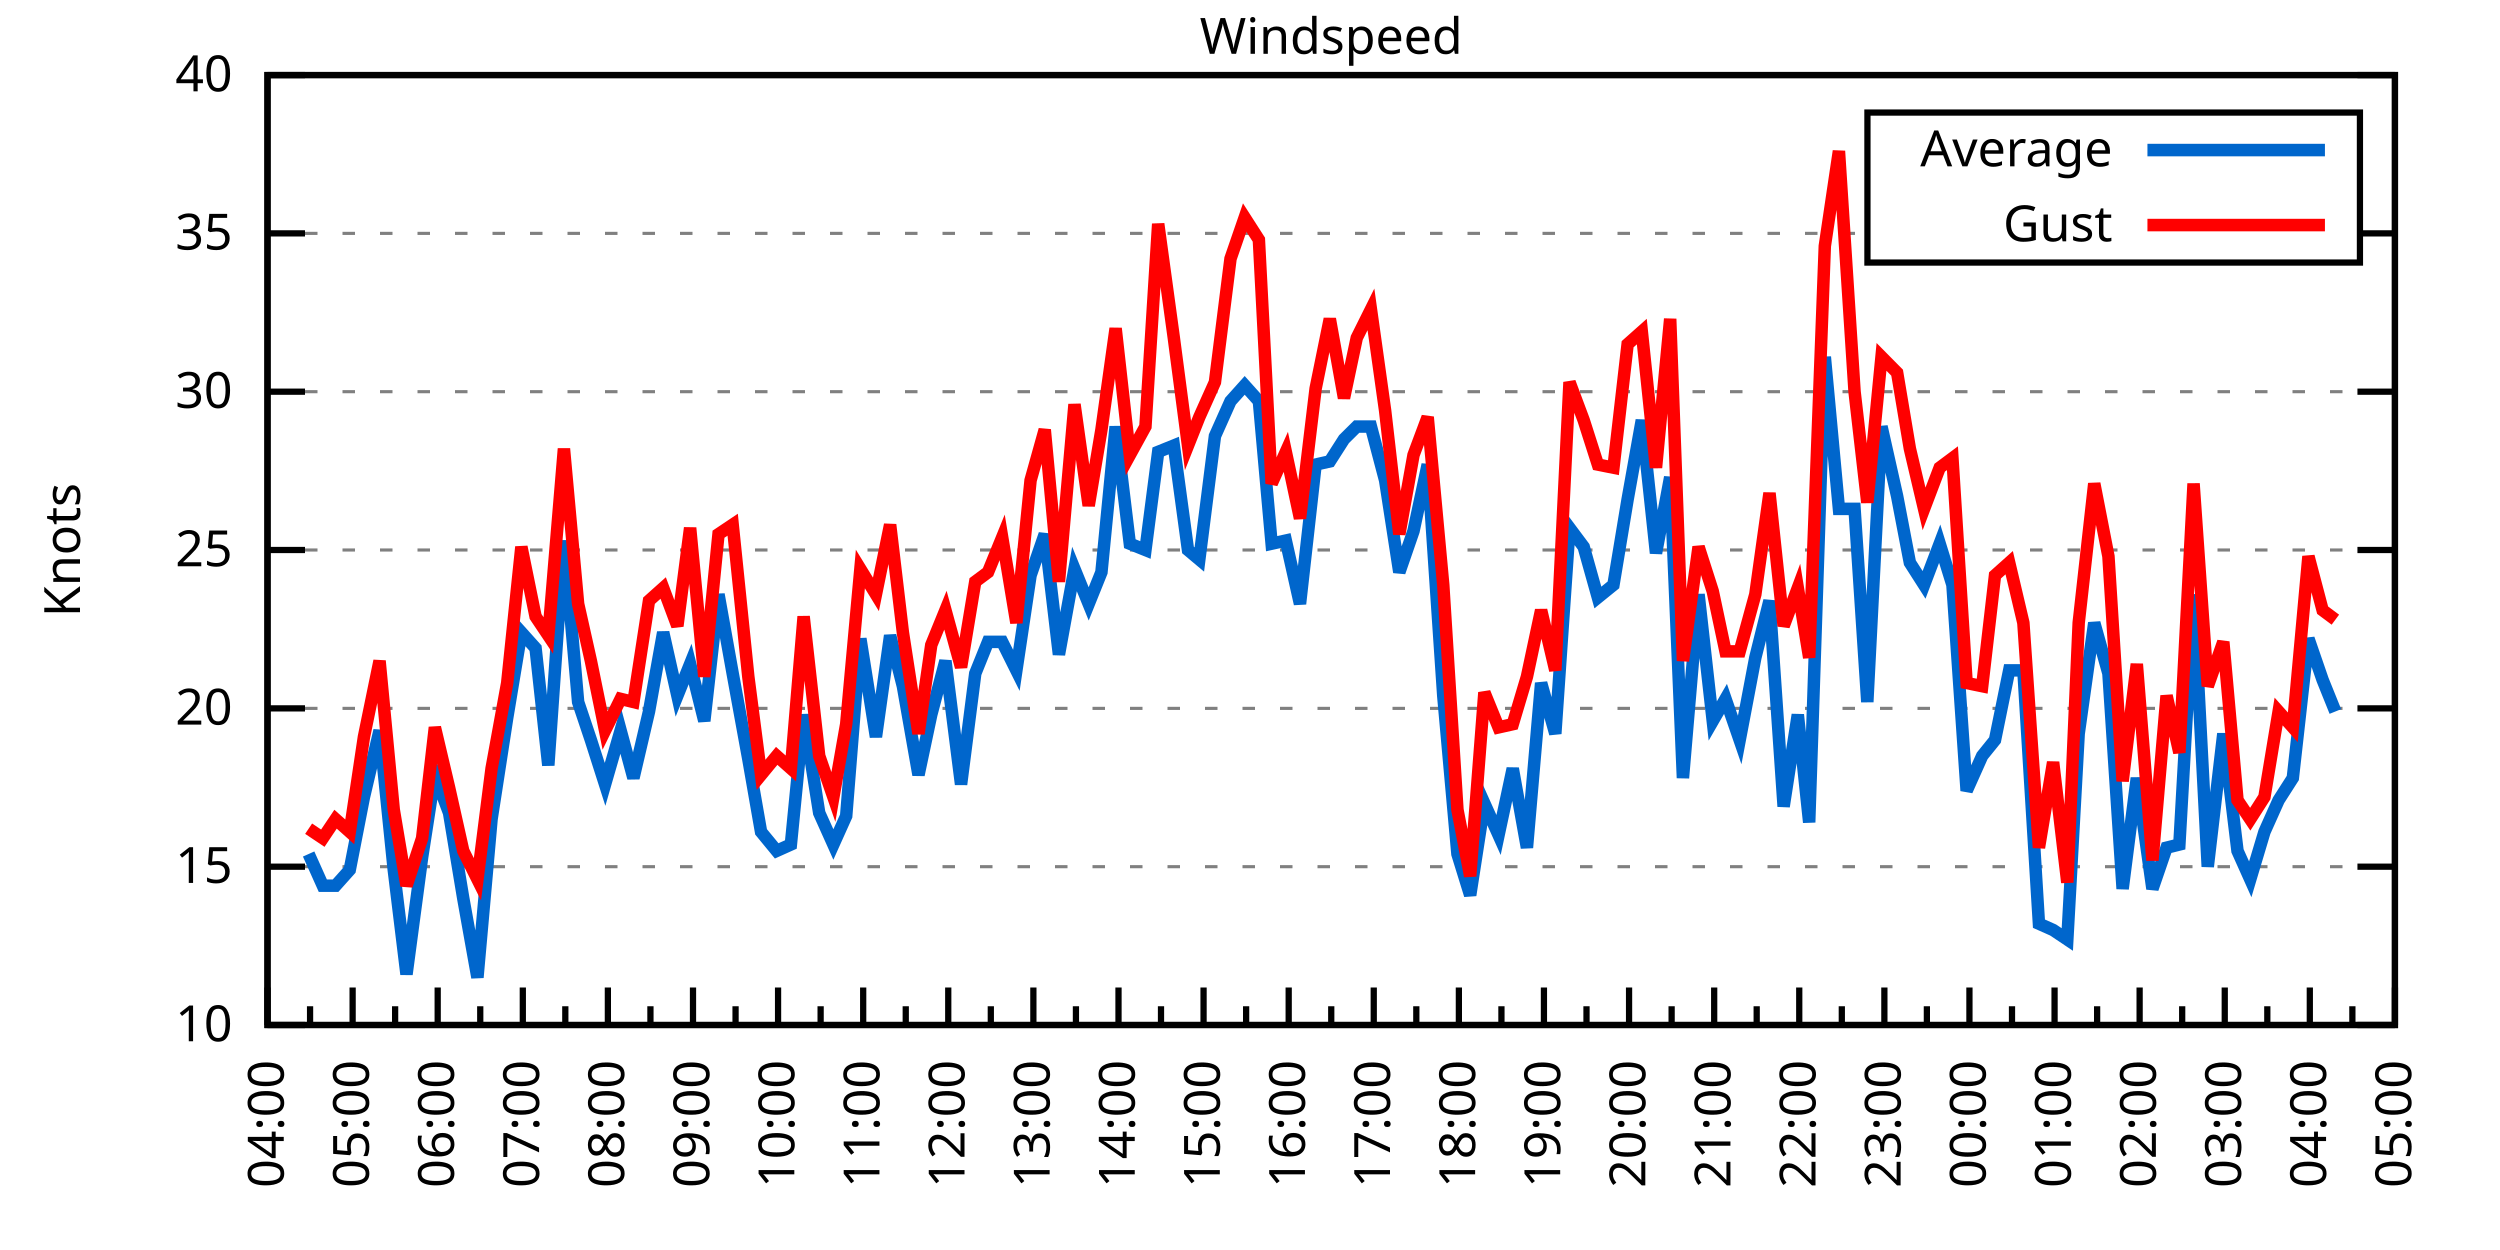
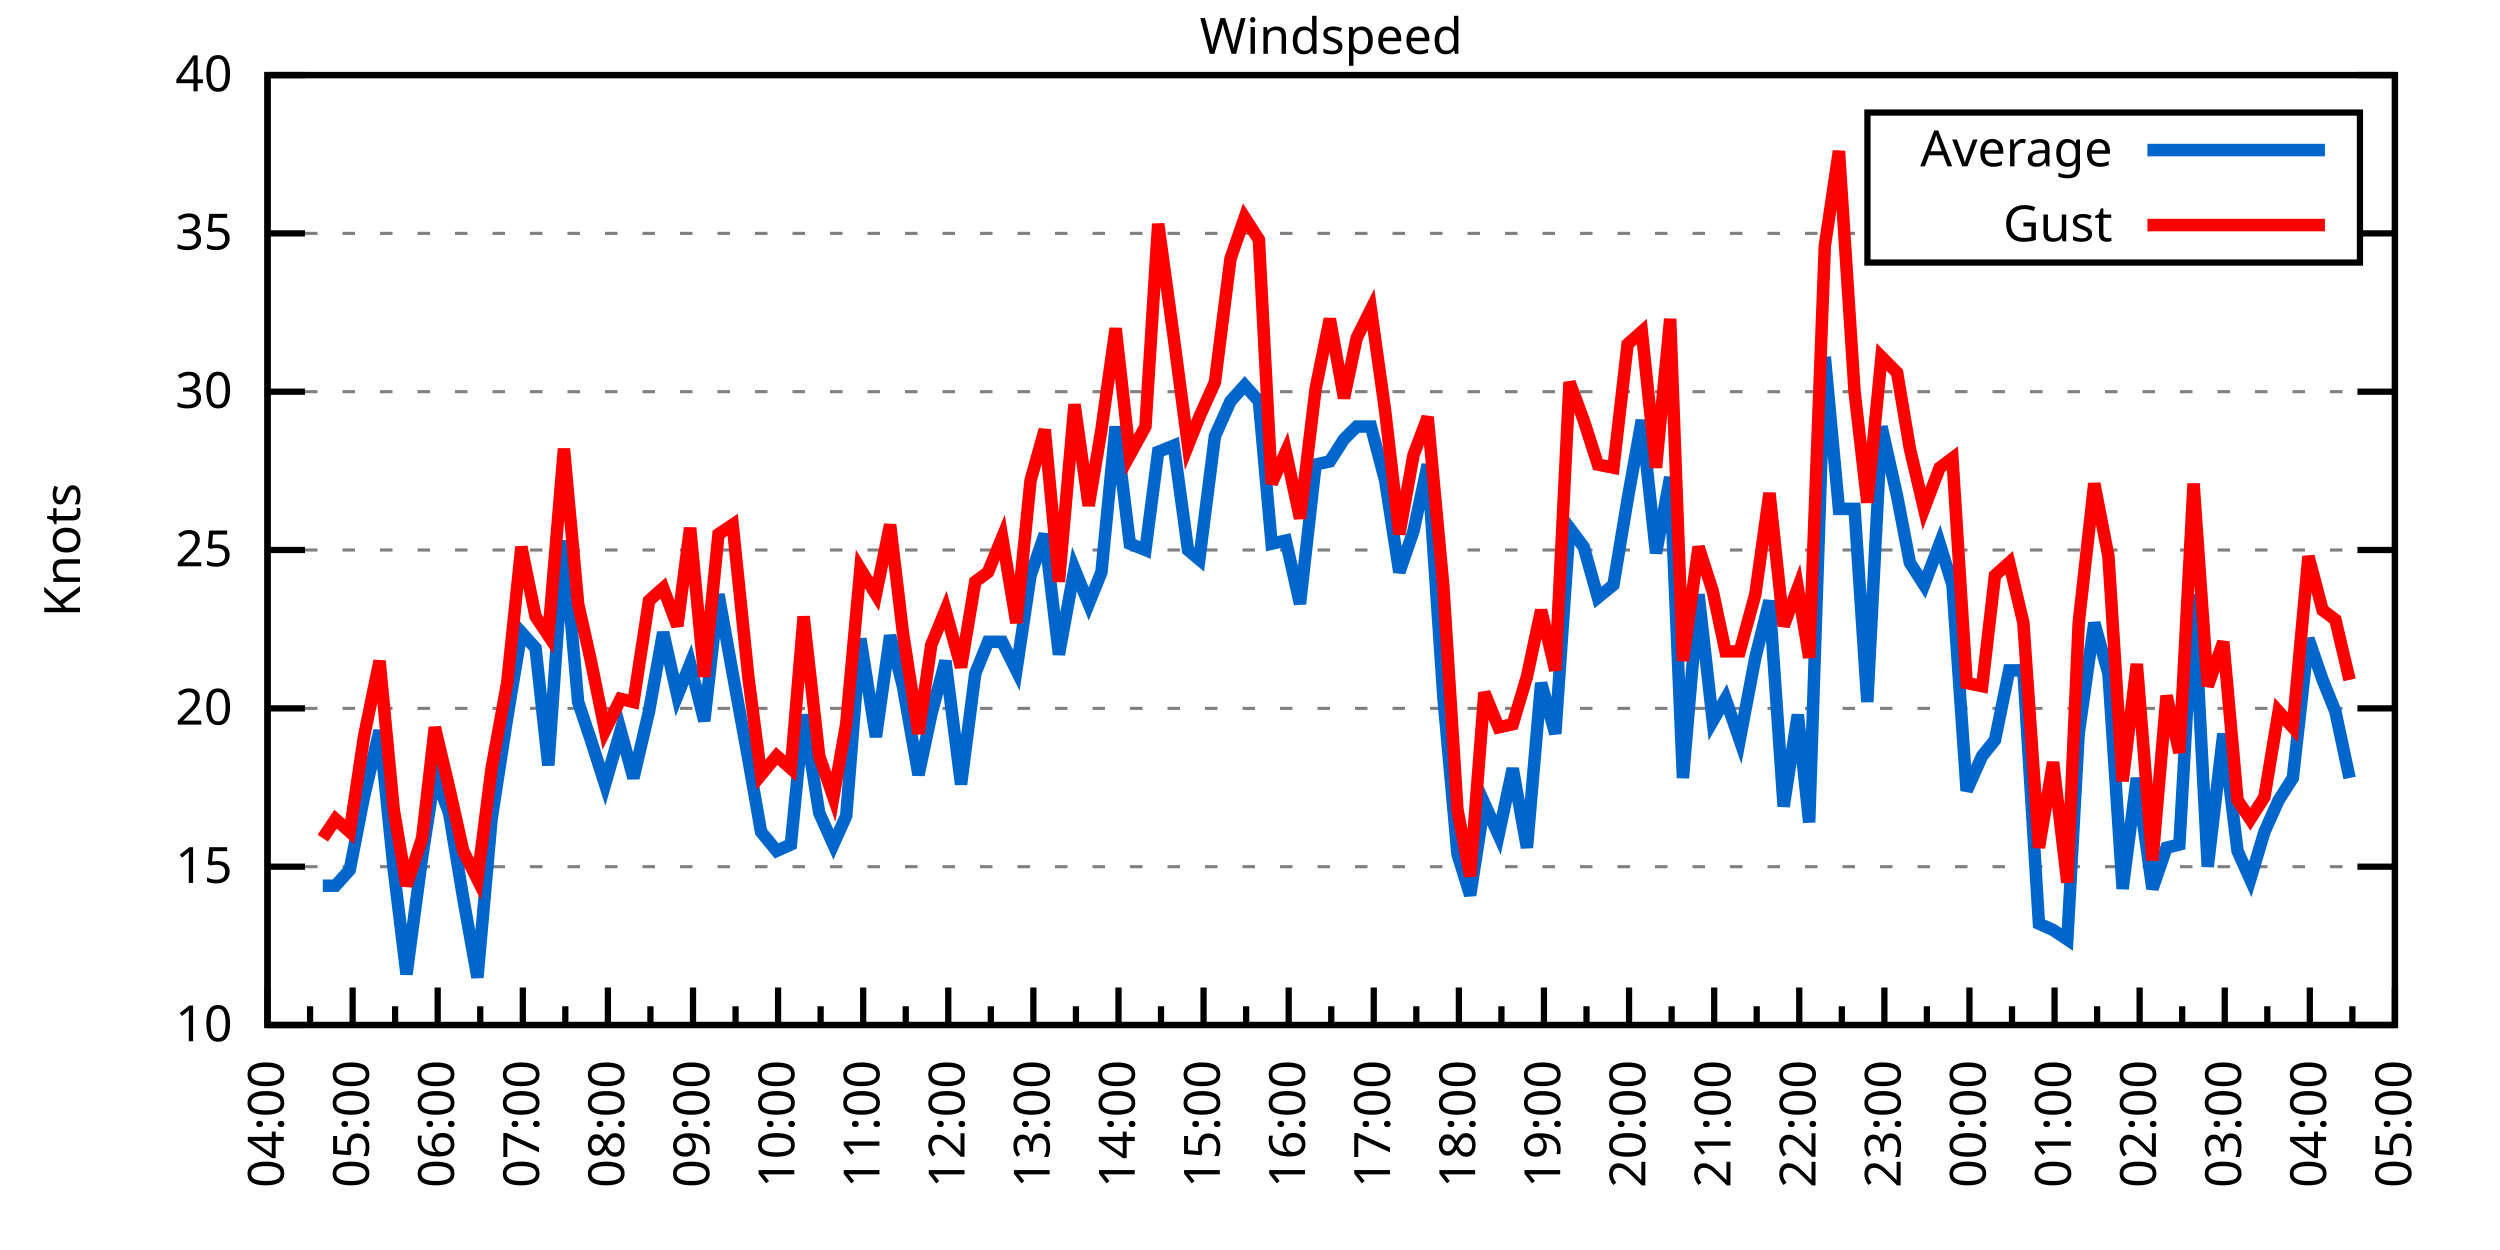
<svg xmlns="http://www.w3.org/2000/svg" xmlns:xlink="http://www.w3.org/1999/xlink" width="400" height="200" viewBox="0 0 400 200">
  <g id="gnuplot_canvas">
    <rect x="0" y="0" width="400" height="200" fill="none" />
    <defs>
      <circle id="gpDot" r="0.5" stroke-width="0.5" stroke="currentColor" />
      <path id="gpPt0" stroke-width="0.333" stroke="currentColor" d="M-1,0 h2 M0,-1 v2" />
      <path id="gpPt1" stroke-width="0.333" stroke="currentColor" d="M-1,-1 L1,1 M1,-1 L-1,1" />
      <path id="gpPt2" stroke-width="0.333" stroke="currentColor" d="M-1,0 L1,0 M0,-1 L0,1 M-1,-1 L1,1 M-1,1 L1,-1" />
      <rect id="gpPt3" stroke-width="0.333" stroke="currentColor" x="-1" y="-1" width="2" height="2" />
      <rect id="gpPt4" stroke-width="0.333" stroke="currentColor" fill="currentColor" x="-1" y="-1" width="2" height="2" />
      <circle id="gpPt5" stroke-width="0.333" stroke="currentColor" cx="0" cy="0" r="1" />
      <use xlink:href="#gpPt5" id="gpPt6" fill="currentColor" stroke="none" />
      <path id="gpPt7" stroke-width="0.333" stroke="currentColor" d="M0,-1.33 L-1.33,0.67 L1.33,0.67 z" />
      <use xlink:href="#gpPt7" id="gpPt8" fill="currentColor" stroke="none" />
      <use xlink:href="#gpPt7" id="gpPt9" stroke="currentColor" transform="rotate(180)" />
      <use xlink:href="#gpPt9" id="gpPt10" fill="currentColor" stroke="none" />
      <use xlink:href="#gpPt3" id="gpPt11" stroke="currentColor" transform="rotate(45)" />
      <use xlink:href="#gpPt11" id="gpPt12" fill="currentColor" stroke="none" />
      <path id="gpPt13" stroke-width="0.333" stroke="currentColor" d="M0,1.330 L1.265,0.411 L0.782,-1.067 L-0.782,-1.076 L-1.265,0.411 z" />
      <use xlink:href="#gpPt13" id="gpPt14" fill="currentColor" stroke="none" />
      <filter id="textbox" filterUnits="objectBoundingBox" x="0" y="0" height="1" width="1">
        <feFlood flood-color="white" flood-opacity="1" result="bgnd" />
        <feComposite in="SourceGraphic" in2="bgnd" operator="atop" />
      </filter>
      <filter id="greybox" filterUnits="objectBoundingBox" x="0" y="0" height="1" width="1">
        <feFlood flood-color="lightgrey" flood-opacity="1" result="grey" />
        <feComposite in="SourceGraphic" in2="grey" operator="atop" />
      </filter>
    </defs>
    <g fill="none" color="white" stroke="currentColor" stroke-width="1.00" stroke-linecap="butt" stroke-linejoin="miter">
</g>
    <g fill="none" color="black" stroke="currentColor" stroke-width="1.00" stroke-linecap="butt" stroke-linejoin="miter">
      <g stroke="none" shape-rendering="crispEdges">
        <polygon fill="rgb(255, 255, 255)" points="42.80,164.00 383.18,164.00 383.18,12.02 42.80,12.02 " />
      </g>
    </g>
    <g fill="none" color="black" stroke="currentColor" stroke-width="1.00" stroke-linecap="butt" stroke-linejoin="miter">
</g>
    <g fill="none" color="black" stroke="black" stroke-width="0.50" stroke-linecap="butt" stroke-linejoin="miter">
</g>
    <g fill="none" color="gray" stroke="currentColor" stroke-width="0.50" stroke-linecap="butt" stroke-linejoin="miter">
      <path stroke="gray" stroke-dasharray="2,4" class="gridline" d="M42.80,164.00 L383.19,164.00  " />
    </g>
    <g fill="none" color="gray" stroke="gray" stroke-width="1.00" stroke-linecap="butt" stroke-linejoin="miter">
</g>
    <g fill="none" color="black" stroke="currentColor" stroke-width="1.00" stroke-linecap="butt" stroke-linejoin="miter">
      <path stroke="black" d="M42.80,164.00 L48.80,164.00 M383.19,164.00 L377.19,164.00  " />
      <g transform="translate(37.20,166.60)" stroke="none" fill="black" font-family="Sans" font-size="8.00" text-anchor="end">
        <text>
          <tspan font-family="Sans"> 10</tspan>
        </text>
      </g>
    </g>
    <g fill="none" color="black" stroke="currentColor" stroke-width="1.00" stroke-linecap="butt" stroke-linejoin="miter">
</g>
    <g fill="none" color="black" stroke="black" stroke-width="0.50" stroke-linecap="butt" stroke-linejoin="miter">
</g>
    <g fill="none" color="gray" stroke="currentColor" stroke-width="0.50" stroke-linecap="butt" stroke-linejoin="miter">
      <path stroke="gray" stroke-dasharray="2,4" class="gridline" d="M42.80,138.67 L383.19,138.67  " />
    </g>
    <g fill="none" color="gray" stroke="gray" stroke-width="1.00" stroke-linecap="butt" stroke-linejoin="miter">
</g>
    <g fill="none" color="black" stroke="currentColor" stroke-width="1.00" stroke-linecap="butt" stroke-linejoin="miter">
      <path stroke="black" d="M42.80,138.67 L48.80,138.67 M383.19,138.67 L377.19,138.67  " />
      <g transform="translate(37.20,141.27)" stroke="none" fill="black" font-family="Sans" font-size="8.00" text-anchor="end">
        <text>
          <tspan font-family="Sans"> 15</tspan>
        </text>
      </g>
    </g>
    <g fill="none" color="black" stroke="currentColor" stroke-width="1.00" stroke-linecap="butt" stroke-linejoin="miter">
</g>
    <g fill="none" color="black" stroke="black" stroke-width="0.50" stroke-linecap="butt" stroke-linejoin="miter">
</g>
    <g fill="none" color="gray" stroke="currentColor" stroke-width="0.50" stroke-linecap="butt" stroke-linejoin="miter">
      <path stroke="gray" stroke-dasharray="2,4" class="gridline" d="M42.80,113.34 L383.19,113.34  " />
    </g>
    <g fill="none" color="gray" stroke="gray" stroke-width="1.00" stroke-linecap="butt" stroke-linejoin="miter">
</g>
    <g fill="none" color="black" stroke="currentColor" stroke-width="1.00" stroke-linecap="butt" stroke-linejoin="miter">
      <path stroke="black" d="M42.80,113.34 L48.80,113.34 M383.19,113.34 L377.19,113.34  " />
      <g transform="translate(37.20,115.94)" stroke="none" fill="black" font-family="Sans" font-size="8.00" text-anchor="end">
        <text>
          <tspan font-family="Sans"> 20</tspan>
        </text>
      </g>
    </g>
    <g fill="none" color="black" stroke="currentColor" stroke-width="1.00" stroke-linecap="butt" stroke-linejoin="miter">
</g>
    <g fill="none" color="black" stroke="black" stroke-width="0.50" stroke-linecap="butt" stroke-linejoin="miter">
</g>
    <g fill="none" color="gray" stroke="currentColor" stroke-width="0.50" stroke-linecap="butt" stroke-linejoin="miter">
      <path stroke="gray" stroke-dasharray="2,4" class="gridline" d="M42.80,88.00 L383.19,88.00  " />
    </g>
    <g fill="none" color="gray" stroke="gray" stroke-width="1.00" stroke-linecap="butt" stroke-linejoin="miter">
</g>
    <g fill="none" color="black" stroke="currentColor" stroke-width="1.00" stroke-linecap="butt" stroke-linejoin="miter">
      <path stroke="black" d="M42.80,88.00 L48.80,88.00 M383.19,88.00 L377.19,88.00  " />
      <g transform="translate(37.20,90.60)" stroke="none" fill="black" font-family="Sans" font-size="8.00" text-anchor="end">
        <text>
          <tspan font-family="Sans"> 25</tspan>
        </text>
      </g>
    </g>
    <g fill="none" color="black" stroke="currentColor" stroke-width="1.00" stroke-linecap="butt" stroke-linejoin="miter">
</g>
    <g fill="none" color="black" stroke="black" stroke-width="0.50" stroke-linecap="butt" stroke-linejoin="miter">
</g>
    <g fill="none" color="gray" stroke="currentColor" stroke-width="0.50" stroke-linecap="butt" stroke-linejoin="miter">
      <path stroke="gray" stroke-dasharray="2,4" class="gridline" d="M42.80,62.67 L383.19,62.67  " />
    </g>
    <g fill="none" color="gray" stroke="gray" stroke-width="1.00" stroke-linecap="butt" stroke-linejoin="miter">
</g>
    <g fill="none" color="black" stroke="currentColor" stroke-width="1.00" stroke-linecap="butt" stroke-linejoin="miter">
      <path stroke="black" d="M42.80,62.67 L48.80,62.67 M383.19,62.67 L377.19,62.67  " />
      <g transform="translate(37.20,65.27)" stroke="none" fill="black" font-family="Sans" font-size="8.00" text-anchor="end">
        <text>
          <tspan font-family="Sans"> 30</tspan>
        </text>
      </g>
    </g>
    <g fill="none" color="black" stroke="currentColor" stroke-width="1.00" stroke-linecap="butt" stroke-linejoin="miter">
</g>
    <g fill="none" color="black" stroke="black" stroke-width="0.50" stroke-linecap="butt" stroke-linejoin="miter">
</g>
    <g fill="none" color="gray" stroke="currentColor" stroke-width="0.50" stroke-linecap="butt" stroke-linejoin="miter">
      <path stroke="gray" stroke-dasharray="2,4" class="gridline" d="M42.80,37.34 L298.79,37.34 M377.59,37.34 L383.19,37.34  " />
    </g>
    <g fill="none" color="gray" stroke="gray" stroke-width="1.00" stroke-linecap="butt" stroke-linejoin="miter">
</g>
    <g fill="none" color="black" stroke="currentColor" stroke-width="1.00" stroke-linecap="butt" stroke-linejoin="miter">
      <path stroke="black" d="M42.80,37.34 L48.80,37.34 M383.19,37.34 L377.19,37.34  " />
      <g transform="translate(37.20,39.94)" stroke="none" fill="black" font-family="Sans" font-size="8.00" text-anchor="end">
        <text>
          <tspan font-family="Sans"> 35</tspan>
        </text>
      </g>
    </g>
    <g fill="none" color="black" stroke="currentColor" stroke-width="1.00" stroke-linecap="butt" stroke-linejoin="miter">
</g>
    <g fill="none" color="black" stroke="black" stroke-width="0.50" stroke-linecap="butt" stroke-linejoin="miter">
</g>
    <g fill="none" color="gray" stroke="currentColor" stroke-width="0.50" stroke-linecap="butt" stroke-linejoin="miter">
      <path stroke="gray" stroke-dasharray="2,4" class="gridline" d="M42.80,12.01 L383.19,12.01  " />
    </g>
    <g fill="none" color="gray" stroke="gray" stroke-width="1.00" stroke-linecap="butt" stroke-linejoin="miter">
</g>
    <g fill="none" color="black" stroke="currentColor" stroke-width="1.00" stroke-linecap="butt" stroke-linejoin="miter">
      <path stroke="black" d="M42.80,12.01 L48.80,12.01 M383.19,12.01 L377.19,12.01  " />
      <g transform="translate(37.20,14.61)" stroke="none" fill="black" font-family="Sans" font-size="8.00" text-anchor="end">
        <text>
          <tspan font-family="Sans"> 40</tspan>
        </text>
      </g>
    </g>
    <g fill="none" color="black" stroke="currentColor" stroke-width="1.00" stroke-linecap="butt" stroke-linejoin="miter">
      <path stroke="black" d="M42.80,164.00 L42.80,158.00  " />
      <g transform="translate(45.40,169.60) rotate(270)" stroke="none" fill="black" font-family="Sans" font-size="8.00" text-anchor="end">
        <text>
          <tspan font-family="Sans">04:00</tspan>
        </text>
      </g>
    </g>
    <g fill="none" color="black" stroke="currentColor" stroke-width="1.00" stroke-linecap="butt" stroke-linejoin="miter">
      <path stroke="black" d="M49.61,164.00 L49.61,161.00 M56.42,164.00 L56.42,158.00  " />
      <g transform="translate(59.02,169.60) rotate(270)" stroke="none" fill="black" font-family="Sans" font-size="8.00" text-anchor="end">
        <text>
          <tspan font-family="Sans">05:00</tspan>
        </text>
      </g>
    </g>
    <g fill="none" color="black" stroke="currentColor" stroke-width="1.00" stroke-linecap="butt" stroke-linejoin="miter">
      <path stroke="black" d="M63.22,164.00 L63.22,161.00 M70.03,164.00 L70.03,158.00  " />
      <g transform="translate(72.63,169.60) rotate(270)" stroke="none" fill="black" font-family="Sans" font-size="8.00" text-anchor="end">
        <text>
          <tspan font-family="Sans">06:00</tspan>
        </text>
      </g>
    </g>
    <g fill="none" color="black" stroke="currentColor" stroke-width="1.00" stroke-linecap="butt" stroke-linejoin="miter">
      <path stroke="black" d="M76.84,164.00 L76.84,161.00 M83.65,164.00 L83.65,158.00  " />
      <g transform="translate(86.25,169.60) rotate(270)" stroke="none" fill="black" font-family="Sans" font-size="8.00" text-anchor="end">
        <text>
          <tspan font-family="Sans">07:00</tspan>
        </text>
      </g>
    </g>
    <g fill="none" color="black" stroke="currentColor" stroke-width="1.00" stroke-linecap="butt" stroke-linejoin="miter">
      <path stroke="black" d="M90.45,164.00 L90.45,161.00 M97.26,164.00 L97.26,158.00  " />
      <g transform="translate(99.86,169.60) rotate(270)" stroke="none" fill="black" font-family="Sans" font-size="8.00" text-anchor="end">
        <text>
          <tspan font-family="Sans">08:00</tspan>
        </text>
      </g>
    </g>
    <g fill="none" color="black" stroke="currentColor" stroke-width="1.00" stroke-linecap="butt" stroke-linejoin="miter">
      <path stroke="black" d="M104.07,164.00 L104.07,161.00 M110.88,164.00 L110.88,158.00  " />
      <g transform="translate(113.48,169.60) rotate(270)" stroke="none" fill="black" font-family="Sans" font-size="8.00" text-anchor="end">
        <text>
          <tspan font-family="Sans">09:00</tspan>
        </text>
      </g>
    </g>
    <g fill="none" color="black" stroke="currentColor" stroke-width="1.00" stroke-linecap="butt" stroke-linejoin="miter">
      <path stroke="black" d="M117.69,164.00 L117.69,161.00 M124.49,164.00 L124.49,158.00  " />
      <g transform="translate(127.09,169.60) rotate(270)" stroke="none" fill="black" font-family="Sans" font-size="8.00" text-anchor="end">
        <text>
          <tspan font-family="Sans">10:00</tspan>
        </text>
      </g>
    </g>
    <g fill="none" color="black" stroke="currentColor" stroke-width="1.00" stroke-linecap="butt" stroke-linejoin="miter">
      <path stroke="black" d="M131.30,164.00 L131.30,161.00 M138.11,164.00 L138.11,158.00  " />
      <g transform="translate(140.71,169.60) rotate(270)" stroke="none" fill="black" font-family="Sans" font-size="8.00" text-anchor="end">
        <text>
          <tspan font-family="Sans">11:00</tspan>
        </text>
      </g>
    </g>
    <g fill="none" color="black" stroke="currentColor" stroke-width="1.00" stroke-linecap="butt" stroke-linejoin="miter">
      <path stroke="black" d="M144.92,164.00 L144.92,161.00 M151.72,164.00 L151.72,158.00  " />
      <g transform="translate(154.32,169.60) rotate(270)" stroke="none" fill="black" font-family="Sans" font-size="8.00" text-anchor="end">
        <text>
          <tspan font-family="Sans">12:00</tspan>
        </text>
      </g>
    </g>
    <g fill="none" color="black" stroke="currentColor" stroke-width="1.00" stroke-linecap="butt" stroke-linejoin="miter">
      <path stroke="black" d="M158.53,164.00 L158.53,161.00 M165.34,164.00 L165.34,158.00  " />
      <g transform="translate(167.94,169.60) rotate(270)" stroke="none" fill="black" font-family="Sans" font-size="8.00" text-anchor="end">
        <text>
          <tspan font-family="Sans">13:00</tspan>
        </text>
      </g>
    </g>
    <g fill="none" color="black" stroke="currentColor" stroke-width="1.00" stroke-linecap="butt" stroke-linejoin="miter">
      <path stroke="black" d="M172.15,164.00 L172.15,161.00 M178.96,164.00 L178.96,158.00  " />
      <g transform="translate(181.56,169.60) rotate(270)" stroke="none" fill="black" font-family="Sans" font-size="8.00" text-anchor="end">
        <text>
          <tspan font-family="Sans">14:00</tspan>
        </text>
      </g>
    </g>
    <g fill="none" color="black" stroke="currentColor" stroke-width="1.00" stroke-linecap="butt" stroke-linejoin="miter">
      <path stroke="black" d="M185.76,164.00 L185.76,161.00 M192.57,164.00 L192.57,158.00  " />
      <g transform="translate(195.17,169.60) rotate(270)" stroke="none" fill="black" font-family="Sans" font-size="8.00" text-anchor="end">
        <text>
          <tspan font-family="Sans">15:00</tspan>
        </text>
      </g>
    </g>
    <g fill="none" color="black" stroke="currentColor" stroke-width="1.00" stroke-linecap="butt" stroke-linejoin="miter">
      <path stroke="black" d="M199.38,164.00 L199.38,161.00 M206.19,164.00 L206.19,158.00  " />
      <g transform="translate(208.79,169.60) rotate(270)" stroke="none" fill="black" font-family="Sans" font-size="8.00" text-anchor="end">
        <text>
          <tspan font-family="Sans">16:00</tspan>
        </text>
      </g>
    </g>
    <g fill="none" color="black" stroke="currentColor" stroke-width="1.00" stroke-linecap="butt" stroke-linejoin="miter">
      <path stroke="black" d="M213.00,164.00 L213.00,161.00 M219.80,164.00 L219.80,158.00  " />
      <g transform="translate(222.40,169.60) rotate(270)" stroke="none" fill="black" font-family="Sans" font-size="8.00" text-anchor="end">
        <text>
          <tspan font-family="Sans">17:00</tspan>
        </text>
      </g>
    </g>
    <g fill="none" color="black" stroke="currentColor" stroke-width="1.00" stroke-linecap="butt" stroke-linejoin="miter">
      <path stroke="black" d="M226.61,164.00 L226.61,161.00 M233.42,164.00 L233.42,158.00  " />
      <g transform="translate(236.02,169.60) rotate(270)" stroke="none" fill="black" font-family="Sans" font-size="8.00" text-anchor="end">
        <text>
          <tspan font-family="Sans">18:00</tspan>
        </text>
      </g>
    </g>
    <g fill="none" color="black" stroke="currentColor" stroke-width="1.00" stroke-linecap="butt" stroke-linejoin="miter">
      <path stroke="black" d="M240.23,164.00 L240.23,161.00 M247.03,164.00 L247.03,158.00  " />
      <g transform="translate(249.63,169.60) rotate(270)" stroke="none" fill="black" font-family="Sans" font-size="8.00" text-anchor="end">
        <text>
          <tspan font-family="Sans">19:00</tspan>
        </text>
      </g>
    </g>
    <g fill="none" color="black" stroke="currentColor" stroke-width="1.00" stroke-linecap="butt" stroke-linejoin="miter">
      <path stroke="black" d="M253.84,164.00 L253.84,161.00 M260.65,164.00 L260.65,158.00  " />
      <g transform="translate(263.25,169.60) rotate(270)" stroke="none" fill="black" font-family="Sans" font-size="8.00" text-anchor="end">
        <text>
          <tspan font-family="Sans">20:00</tspan>
        </text>
      </g>
    </g>
    <g fill="none" color="black" stroke="currentColor" stroke-width="1.00" stroke-linecap="butt" stroke-linejoin="miter">
      <path stroke="black" d="M267.46,164.00 L267.46,161.00 M274.27,164.00 L274.27,158.00  " />
      <g transform="translate(276.87,169.60) rotate(270)" stroke="none" fill="black" font-family="Sans" font-size="8.00" text-anchor="end">
        <text>
          <tspan font-family="Sans">21:00</tspan>
        </text>
      </g>
    </g>
    <g fill="none" color="black" stroke="currentColor" stroke-width="1.00" stroke-linecap="butt" stroke-linejoin="miter">
      <path stroke="black" d="M281.07,164.00 L281.07,161.00 M287.88,164.00 L287.88,158.00  " />
      <g transform="translate(290.48,169.60) rotate(270)" stroke="none" fill="black" font-family="Sans" font-size="8.00" text-anchor="end">
        <text>
          <tspan font-family="Sans">22:00</tspan>
        </text>
      </g>
    </g>
    <g fill="none" color="black" stroke="currentColor" stroke-width="1.00" stroke-linecap="butt" stroke-linejoin="miter">
      <path stroke="black" d="M294.69,164.00 L294.69,161.00 M301.50,164.00 L301.50,158.00  " />
      <g transform="translate(304.10,169.60) rotate(270)" stroke="none" fill="black" font-family="Sans" font-size="8.00" text-anchor="end">
        <text>
          <tspan font-family="Sans">23:00</tspan>
        </text>
      </g>
    </g>
    <g fill="none" color="black" stroke="currentColor" stroke-width="1.00" stroke-linecap="butt" stroke-linejoin="miter">
      <path stroke="black" d="M308.30,164.00 L308.30,161.00 M315.11,164.00 L315.11,158.00  " />
      <g transform="translate(317.71,169.60) rotate(270)" stroke="none" fill="black" font-family="Sans" font-size="8.00" text-anchor="end">
        <text>
          <tspan font-family="Sans">00:00</tspan>
        </text>
      </g>
    </g>
    <g fill="none" color="black" stroke="currentColor" stroke-width="1.00" stroke-linecap="butt" stroke-linejoin="miter">
      <path stroke="black" d="M321.92,164.00 L321.92,161.00 M328.73,164.00 L328.73,158.00  " />
      <g transform="translate(331.33,169.60) rotate(270)" stroke="none" fill="black" font-family="Sans" font-size="8.00" text-anchor="end">
        <text>
          <tspan font-family="Sans">01:00</tspan>
        </text>
      </g>
    </g>
    <g fill="none" color="black" stroke="currentColor" stroke-width="1.00" stroke-linecap="butt" stroke-linejoin="miter">
      <path stroke="black" d="M335.54,164.00 L335.54,161.00 M342.34,164.00 L342.34,158.00  " />
      <g transform="translate(344.94,169.60) rotate(270)" stroke="none" fill="black" font-family="Sans" font-size="8.00" text-anchor="end">
        <text>
          <tspan font-family="Sans">02:00</tspan>
        </text>
      </g>
    </g>
    <g fill="none" color="black" stroke="currentColor" stroke-width="1.00" stroke-linecap="butt" stroke-linejoin="miter">
      <path stroke="black" d="M349.15,164.00 L349.15,161.00 M355.96,164.00 L355.96,158.00  " />
      <g transform="translate(358.56,169.60) rotate(270)" stroke="none" fill="black" font-family="Sans" font-size="8.00" text-anchor="end">
        <text>
          <tspan font-family="Sans">03:00</tspan>
        </text>
      </g>
    </g>
    <g fill="none" color="black" stroke="currentColor" stroke-width="1.00" stroke-linecap="butt" stroke-linejoin="miter">
      <path stroke="black" d="M362.77,164.00 L362.77,161.00 M369.57,164.00 L369.57,158.00  " />
      <g transform="translate(372.17,169.60) rotate(270)" stroke="none" fill="black" font-family="Sans" font-size="8.00" text-anchor="end">
        <text>
          <tspan font-family="Sans">04:00</tspan>
        </text>
      </g>
    </g>
    <g fill="none" color="black" stroke="currentColor" stroke-width="1.00" stroke-linecap="butt" stroke-linejoin="miter">
      <path stroke="black" d="M376.38,164.00 L376.38,161.00 M383.19,164.00 L383.19,158.00  " />
      <g transform="translate(385.79,169.60) rotate(270)" stroke="none" fill="black" font-family="Sans" font-size="8.00" text-anchor="end">
        <text>
          <tspan font-family="Sans">05:00</tspan>
        </text>
      </g>
    </g>
    <g fill="none" color="black" stroke="currentColor" stroke-width="1.00" stroke-linecap="butt" stroke-linejoin="miter">
</g>
    <g fill="none" color="black" stroke="currentColor" stroke-width="1.00" stroke-linecap="butt" stroke-linejoin="miter">
      <path stroke="black" d="M42.80,12.01 L42.80,164.00 L383.19,164.00 L383.19,12.01 L42.80,12.01 Z  " />
    </g>
    <g fill="none" color="black" stroke="currentColor" stroke-width="1.00" stroke-linecap="butt" stroke-linejoin="miter">
      <g transform="translate(12.80,88.01) rotate(270)" stroke="none" fill="black" font-family="Sans" font-size="8.00" text-anchor="middle">
        <text>
          <tspan font-family="Sans">Knots</tspan>
        </text>
      </g>
    </g>
    <g fill="none" color="black" stroke="currentColor" stroke-width="1.00" stroke-linecap="butt" stroke-linejoin="miter">
</g>
    <g fill="none" color="black" stroke="currentColor" stroke-width="1.00" stroke-linecap="butt" stroke-linejoin="miter">
      <path stroke="black" d="M298.79,42.01 L298.79,18.01 L377.59,18.01 L377.59,42.01 L298.79,42.01 Z  " />
    </g>
    <g id="Windspeed_plot_1">
      <g fill="none" color="white" stroke="black" stroke-width="2.00" stroke-linecap="butt" stroke-linejoin="miter">
</g>
      <g fill="none" color="black" stroke="currentColor" stroke-width="2.00" stroke-linecap="butt" stroke-linejoin="miter">
        <g transform="translate(337.99,26.61)" stroke="none" fill="black" font-family="Sans" font-size="8.00" text-anchor="end">
          <text>
            <tspan font-family="Sans">Average</tspan>
          </text>
        </g>
      </g>
      <g fill="none" color="black" stroke="currentColor" stroke-width="2.00" stroke-linecap="butt" stroke-linejoin="miter">
-         <path stroke="rgb(  0, 102, 204)" d="M343.59,24.01 L371.99,24.01 M49.38,136.64 L51.65,141.71 L53.69,141.71 L55.96,139.17 L58.23,127.52 L60.73,116.88   L63.00,139.17 L65.04,155.89 L67.54,137.15 L69.58,123.98 L71.85,130.06 L74.12,143.73 L76.39,156.40 L78.65,131.07   L81.15,114.86 L83.42,101.18 L85.69,103.71 L87.73,122.46 L90.23,86.49 L92.50,112.32 L94.54,118.40 L96.81,125.50   L99.30,116.88 L101.35,124.48 L103.84,113.84 L106.11,101.18 L108.38,111.31 L110.42,106.24 L112.69,115.36 L114.96,95.10   L117.23,107.76 L119.73,121.44 L121.77,133.10 L124.27,136.14 L126.54,135.12 L128.58,114.35 L131.07,130.06 L133.34,135.12   L135.39,130.56 L137.66,102.19 L140.15,117.90 L142.42,101.68 L144.46,109.79 L146.96,123.98 L149.00,114.35 L151.27,105.74   L153.77,125.50 L156.04,107.76 L158.08,102.70 L160.35,102.70 L162.62,107.26 L164.89,92.06 L167.16,85.47 L169.43,104.72   L171.92,91.04 L174.19,96.62 L176.23,91.55 L178.50,68.25 L180.77,86.99 L183.27,88.00 L185.31,72.30 L187.81,71.29   L190.08,88.00 L191.89,89.52 L194.39,69.77 L196.88,64.19 L199.15,61.66 L201.42,64.19 L203.46,86.99 L205.73,86.49   L208.00,96.62 L210.50,74.33 L212.77,73.82 L215.04,70.27 L217.08,68.25 L219.35,68.25 L221.62,76.86 L223.89,91.55   L226.16,84.97 L228.43,74.33 L230.92,111.31 L233.19,136.64 L235.23,143.23 L237.50,128.54 L239.77,133.60 L242.04,122.96   L244.31,135.63 L246.58,109.28 L248.85,117.39 L251.12,84.46 L253.39,87.50 L255.66,95.60 L258.15,93.58 L260.42,79.90   L262.69,67.23 L264.96,88.51 L267.23,76.35 L269.27,124.48 L271.77,95.10 L274.04,115.36 L276.08,111.82 L278.35,118.40   L280.85,105.23 L283.12,96.11 L285.38,129.04 L287.65,114.35 L289.47,131.58 L291.97,57.10 L294.23,81.42 L296.73,81.42   L298.77,112.32 L301.04,68.25 L303.54,79.39 L305.58,90.03 L307.85,93.58 L310.35,86.99 L312.39,93.58 L314.66,126.51   L317.15,120.94 L319.20,118.40 L321.47,107.26 L323.74,107.26 L326.23,147.79 L328.50,148.80 L330.77,150.32 L332.59,117.39   L335.08,99.66 L337.35,107.76 L339.62,142.21 L341.89,124.48 L344.39,142.21 L346.65,135.63 L348.70,135.12 L350.97,95.10   L353.24,138.67 L355.73,117.39 L358.00,136.14 L360.04,140.69 L362.31,133.10 L364.58,128.03 L366.85,124.48 L369.35,102.19   L371.62,108.78 L373.66,113.84  " />
+         <path stroke="rgb(  0, 102, 204)" d="M343.59,24.01 L371.99,24.01 M51.65,141.71 L53.69,141.71 L55.96,139.17 L58.23,127.52 L60.73,116.88 L63.00,139.17   L65.04,155.89 L67.54,137.15 L69.58,123.98 L71.85,130.06 L74.12,143.73 L76.39,156.40 L78.65,131.07 L81.15,114.86   L83.42,101.18 L85.69,103.71 L87.73,122.46 L90.23,86.49 L92.50,112.32 L94.54,118.40 L96.81,125.50 L99.30,116.88   L101.35,124.48 L103.84,113.84 L106.11,101.18 L108.38,111.31 L110.42,106.24 L112.69,115.36 L114.96,95.10 L117.23,107.76   L119.73,121.44 L121.77,133.10 L124.27,136.14 L126.54,135.12 L128.58,114.35 L131.07,130.06 L133.34,135.12 L135.39,130.56   L137.66,102.19 L140.15,117.90 L142.42,101.68 L144.46,109.79 L146.96,123.98 L149.00,114.35 L151.27,105.74 L153.77,125.50   L156.04,107.76 L158.08,102.70 L160.35,102.70 L162.62,107.26 L164.89,92.06 L167.16,85.47 L169.43,104.72 L171.92,91.04   L174.19,96.62 L176.23,91.55 L178.50,68.25 L180.77,86.99 L183.27,88.00 L185.31,72.30 L187.81,71.29 L190.08,88.00   L191.89,89.52 L194.39,69.77 L196.88,64.19 L199.15,61.66 L201.42,64.19 L203.46,86.99 L205.73,86.49 L208.00,96.62   L210.50,74.33 L212.77,73.82 L215.04,70.27 L217.08,68.25 L219.35,68.25 L221.62,76.86 L223.89,91.55 L226.16,84.97   L228.43,74.33 L230.92,111.31 L233.19,136.64 L235.23,143.23 L237.50,128.54 L239.77,133.60 L242.04,122.96 L244.31,135.63   L246.58,109.28 L248.85,117.39 L251.12,84.46 L253.39,87.50 L255.66,95.60 L258.15,93.58 L260.42,79.90 L262.69,67.23   L264.96,88.51 L267.23,76.35 L269.27,124.48 L271.77,95.10 L274.04,115.36 L276.08,111.82 L278.35,118.40 L280.85,105.23   L283.12,96.11 L285.38,129.04 L287.65,114.35 L289.47,131.58 L291.97,57.10 L294.23,81.42 L296.73,81.42 L298.77,112.32   L301.04,68.25 L303.54,79.39 L305.58,90.03 L307.85,93.58 L310.35,86.99 L312.39,93.58 L314.66,126.51 L317.15,120.94   L319.20,118.40 L321.47,107.26 L323.74,107.26 L326.23,147.79 L328.50,148.80 L330.77,150.32 L332.59,117.39 L335.08,99.66   L337.35,107.76 L339.62,142.21 L341.89,124.48 L344.39,142.21 L346.65,135.63 L348.70,135.12 L350.97,95.10 L353.24,138.67   L355.73,117.39 L358.00,136.14 L360.04,140.69 L362.31,133.10 L364.58,128.03 L366.85,124.48 L369.35,102.19 L371.62,108.78   L373.66,113.84 L375.93,124.48  " />
      </g>
    </g>
    <g id="Windspeed_plot_2">
      <g fill="none" color="black" stroke="currentColor" stroke-width="2.00" stroke-linecap="butt" stroke-linejoin="miter">
        <g transform="translate(337.99,38.61)" stroke="none" fill="black" font-family="Sans" font-size="8.00" text-anchor="end">
          <text>
            <tspan font-family="Sans">Gust</tspan>
          </text>
        </g>
      </g>
      <g fill="none" color="black" stroke="currentColor" stroke-width="2.00" stroke-linecap="butt" stroke-linejoin="miter">
-         <path stroke="rgb(255,   0,   0)" d="M343.59,36.01 L371.99,36.01 M49.38,132.59 L51.65,134.11 L53.69,131.07 L55.96,133.10 L58.23,117.90 L60.73,105.74   L63.00,129.55 L65.04,141.71 L67.54,134.11 L69.58,116.38 L71.85,126.00 L74.12,136.14 L76.39,140.69 L78.65,122.96   L81.15,109.28 L83.42,87.50 L85.69,98.64 L87.73,101.68 L90.23,71.79 L92.50,96.62 L94.54,105.74 L96.81,116.88   L99.30,111.82 L101.35,112.32 L103.84,96.11 L106.11,94.08 L108.38,100.16 L110.42,84.46 L112.69,108.27 L114.96,85.47   L117.23,83.95 L119.73,108.27 L121.77,123.98 L124.27,120.94 L126.54,122.96 L128.58,98.64 L131.07,120.94 L133.34,127.52   L135.39,115.87 L137.66,91.04 L140.15,95.10 L142.42,83.95 L144.46,101.18 L146.96,117.39 L149.00,103.20 L151.27,97.63   L153.77,106.75 L156.04,93.07 L158.08,91.55 L160.35,85.98 L162.62,99.66 L164.89,76.86 L167.16,68.75 L169.43,93.07   L171.92,64.70 L174.19,80.91 L176.23,68.75 L178.50,52.54 L180.77,72.81 L183.27,68.25 L185.31,35.82 L187.81,54.06   L190.08,71.29 L191.89,66.73 L194.39,61.15 L196.88,41.39 L199.15,34.81 L201.42,38.35 L203.46,77.37 L205.73,72.30   L208.00,82.94 L210.50,62.17 L212.77,51.02 L215.04,63.69 L217.08,54.06 L219.35,49.50 L221.62,65.71 L223.89,85.47   L226.16,72.81 L228.43,66.73 L230.92,93.58 L233.19,129.55 L235.23,140.19 L237.50,110.80 L239.77,116.38 L242.04,115.87   L244.31,108.27 L246.58,97.63 L248.85,107.26 L251.12,61.15 L253.39,67.23 L255.66,74.33 L258.15,74.83 L260.42,55.07   L262.69,53.05 L264.96,74.83 L267.23,51.02 L269.27,105.74 L271.77,87.50 L274.04,94.59 L276.08,104.22 L278.35,104.22   L280.85,95.10 L283.12,78.89 L285.38,100.16 L287.65,94.08 L289.47,105.23 L291.97,39.37 L294.23,24.17 L296.73,62.67   L298.77,80.41 L301.04,57.10 L303.54,59.63 L305.58,71.79 L307.85,81.42 L310.35,74.83 L312.39,73.31 L314.66,109.28   L317.15,109.79 L319.20,92.06 L321.47,90.03 L323.74,99.66 L326.23,135.63 L328.50,121.95 L330.77,141.20 L332.59,99.66   L335.08,77.37 L337.35,89.02 L339.62,124.99 L341.89,106.24 L344.39,137.66 L346.65,111.31 L348.70,120.43 L350.97,77.37   L353.24,109.79 L355.73,102.70 L358.00,128.03 L360.04,131.07 L362.31,127.52 L364.58,113.84 L366.85,116.38 L369.35,89.02   L371.62,97.63 L373.66,99.15  " />
+         <path stroke="rgb(255,   0,   0)" d="M343.59,36.01 L371.99,36.01 M51.65,134.11 L53.69,131.07 L55.96,133.10 L58.23,117.90 L60.73,105.74 L63.00,129.55   L65.04,141.71 L67.54,134.11 L69.58,116.38 L71.85,126.00 L74.12,136.14 L76.39,140.69 L78.65,122.96 L81.15,109.28   L83.42,87.50 L85.69,98.64 L87.73,101.68 L90.23,71.79 L92.50,96.62 L94.54,105.74 L96.81,116.88 L99.30,111.82   L101.35,112.32 L103.84,96.11 L106.11,94.08 L108.38,100.16 L110.42,84.46 L112.69,108.27 L114.96,85.47 L117.23,83.95   L119.73,108.27 L121.77,123.98 L124.27,120.94 L126.54,122.96 L128.58,98.64 L131.07,120.94 L133.34,127.52 L135.39,115.87   L137.66,91.04 L140.15,95.10 L142.42,83.95 L144.46,101.18 L146.96,117.39 L149.00,103.20 L151.27,97.63 L153.77,106.75   L156.04,93.07 L158.08,91.55 L160.35,85.98 L162.62,99.66 L164.89,76.86 L167.16,68.75 L169.43,93.07 L171.92,64.70   L174.19,80.91 L176.23,68.75 L178.50,52.54 L180.77,72.81 L183.27,68.25 L185.31,35.82 L187.81,54.06 L190.08,71.29   L191.89,66.73 L194.39,61.15 L196.88,41.39 L199.15,34.81 L201.42,38.35 L203.46,77.37 L205.73,72.30 L208.00,82.94   L210.50,62.17 L212.77,51.02 L215.04,63.69 L217.08,54.06 L219.35,49.50 L221.62,65.71 L223.89,85.47 L226.16,72.81   L228.43,66.73 L230.92,93.58 L233.19,129.55 L235.23,140.19 L237.50,110.80 L239.77,116.38 L242.04,115.87 L244.31,108.27   L246.58,97.63 L248.85,107.26 L251.12,61.15 L253.39,67.23 L255.66,74.33 L258.15,74.83 L260.42,55.07 L262.69,53.05   L264.96,74.83 L267.23,51.02 L269.27,105.74 L271.77,87.50 L274.04,94.59 L276.08,104.22 L278.35,104.22 L280.85,95.10   L283.12,78.89 L285.38,100.16 L287.65,94.08 L289.47,105.23 L291.97,39.37 L294.23,24.17 L296.73,62.67 L298.77,80.41   L301.04,57.10 L303.54,59.63 L305.58,71.79 L307.85,81.42 L310.35,74.83 L312.39,73.31 L314.66,109.28 L317.15,109.79   L319.20,92.06 L321.47,90.03 L323.74,99.66 L326.23,135.63 L328.50,121.95 L330.77,141.20 L332.59,99.66 L335.08,77.37   L337.35,89.02 L339.62,124.99 L341.89,106.24 L344.39,137.66 L346.65,111.31 L348.70,120.43 L350.97,77.37 L353.24,109.79   L355.73,102.70 L358.00,128.03 L360.04,131.07 L362.31,127.52 L364.58,113.84 L366.85,116.38 L369.35,89.02 L371.62,97.63   L373.66,99.15 L375.93,108.78  " />
      </g>
    </g>
    <g fill="none" color="black" stroke="currentColor" stroke-width="2.00" stroke-linecap="butt" stroke-linejoin="miter">
</g>
    <g fill="none" color="black" stroke="black" stroke-width="1.00" stroke-linecap="butt" stroke-linejoin="miter">
</g>
    <g fill="none" color="black" stroke="currentColor" stroke-width="1.00" stroke-linecap="butt" stroke-linejoin="miter">
      <path stroke="black" d="M42.80,12.01 L42.80,164.00 L383.19,164.00 L383.19,12.01 L42.80,12.01 Z  " />
    </g>
    <g fill="none" color="black" stroke="currentColor" stroke-width="1.00" stroke-linecap="butt" stroke-linejoin="miter">
      <g transform="translate(212.99,8.61)" stroke="none" fill="black" font-family="Sans" font-size="8.00" text-anchor="middle">
        <text>
          <tspan font-family="Sans">Windspeed</tspan>
        </text>
      </g>
    </g>
    <g fill="none" color="black" stroke="currentColor" stroke-width="1.00" stroke-linecap="butt" stroke-linejoin="miter">
</g>
  </g>
</svg>
